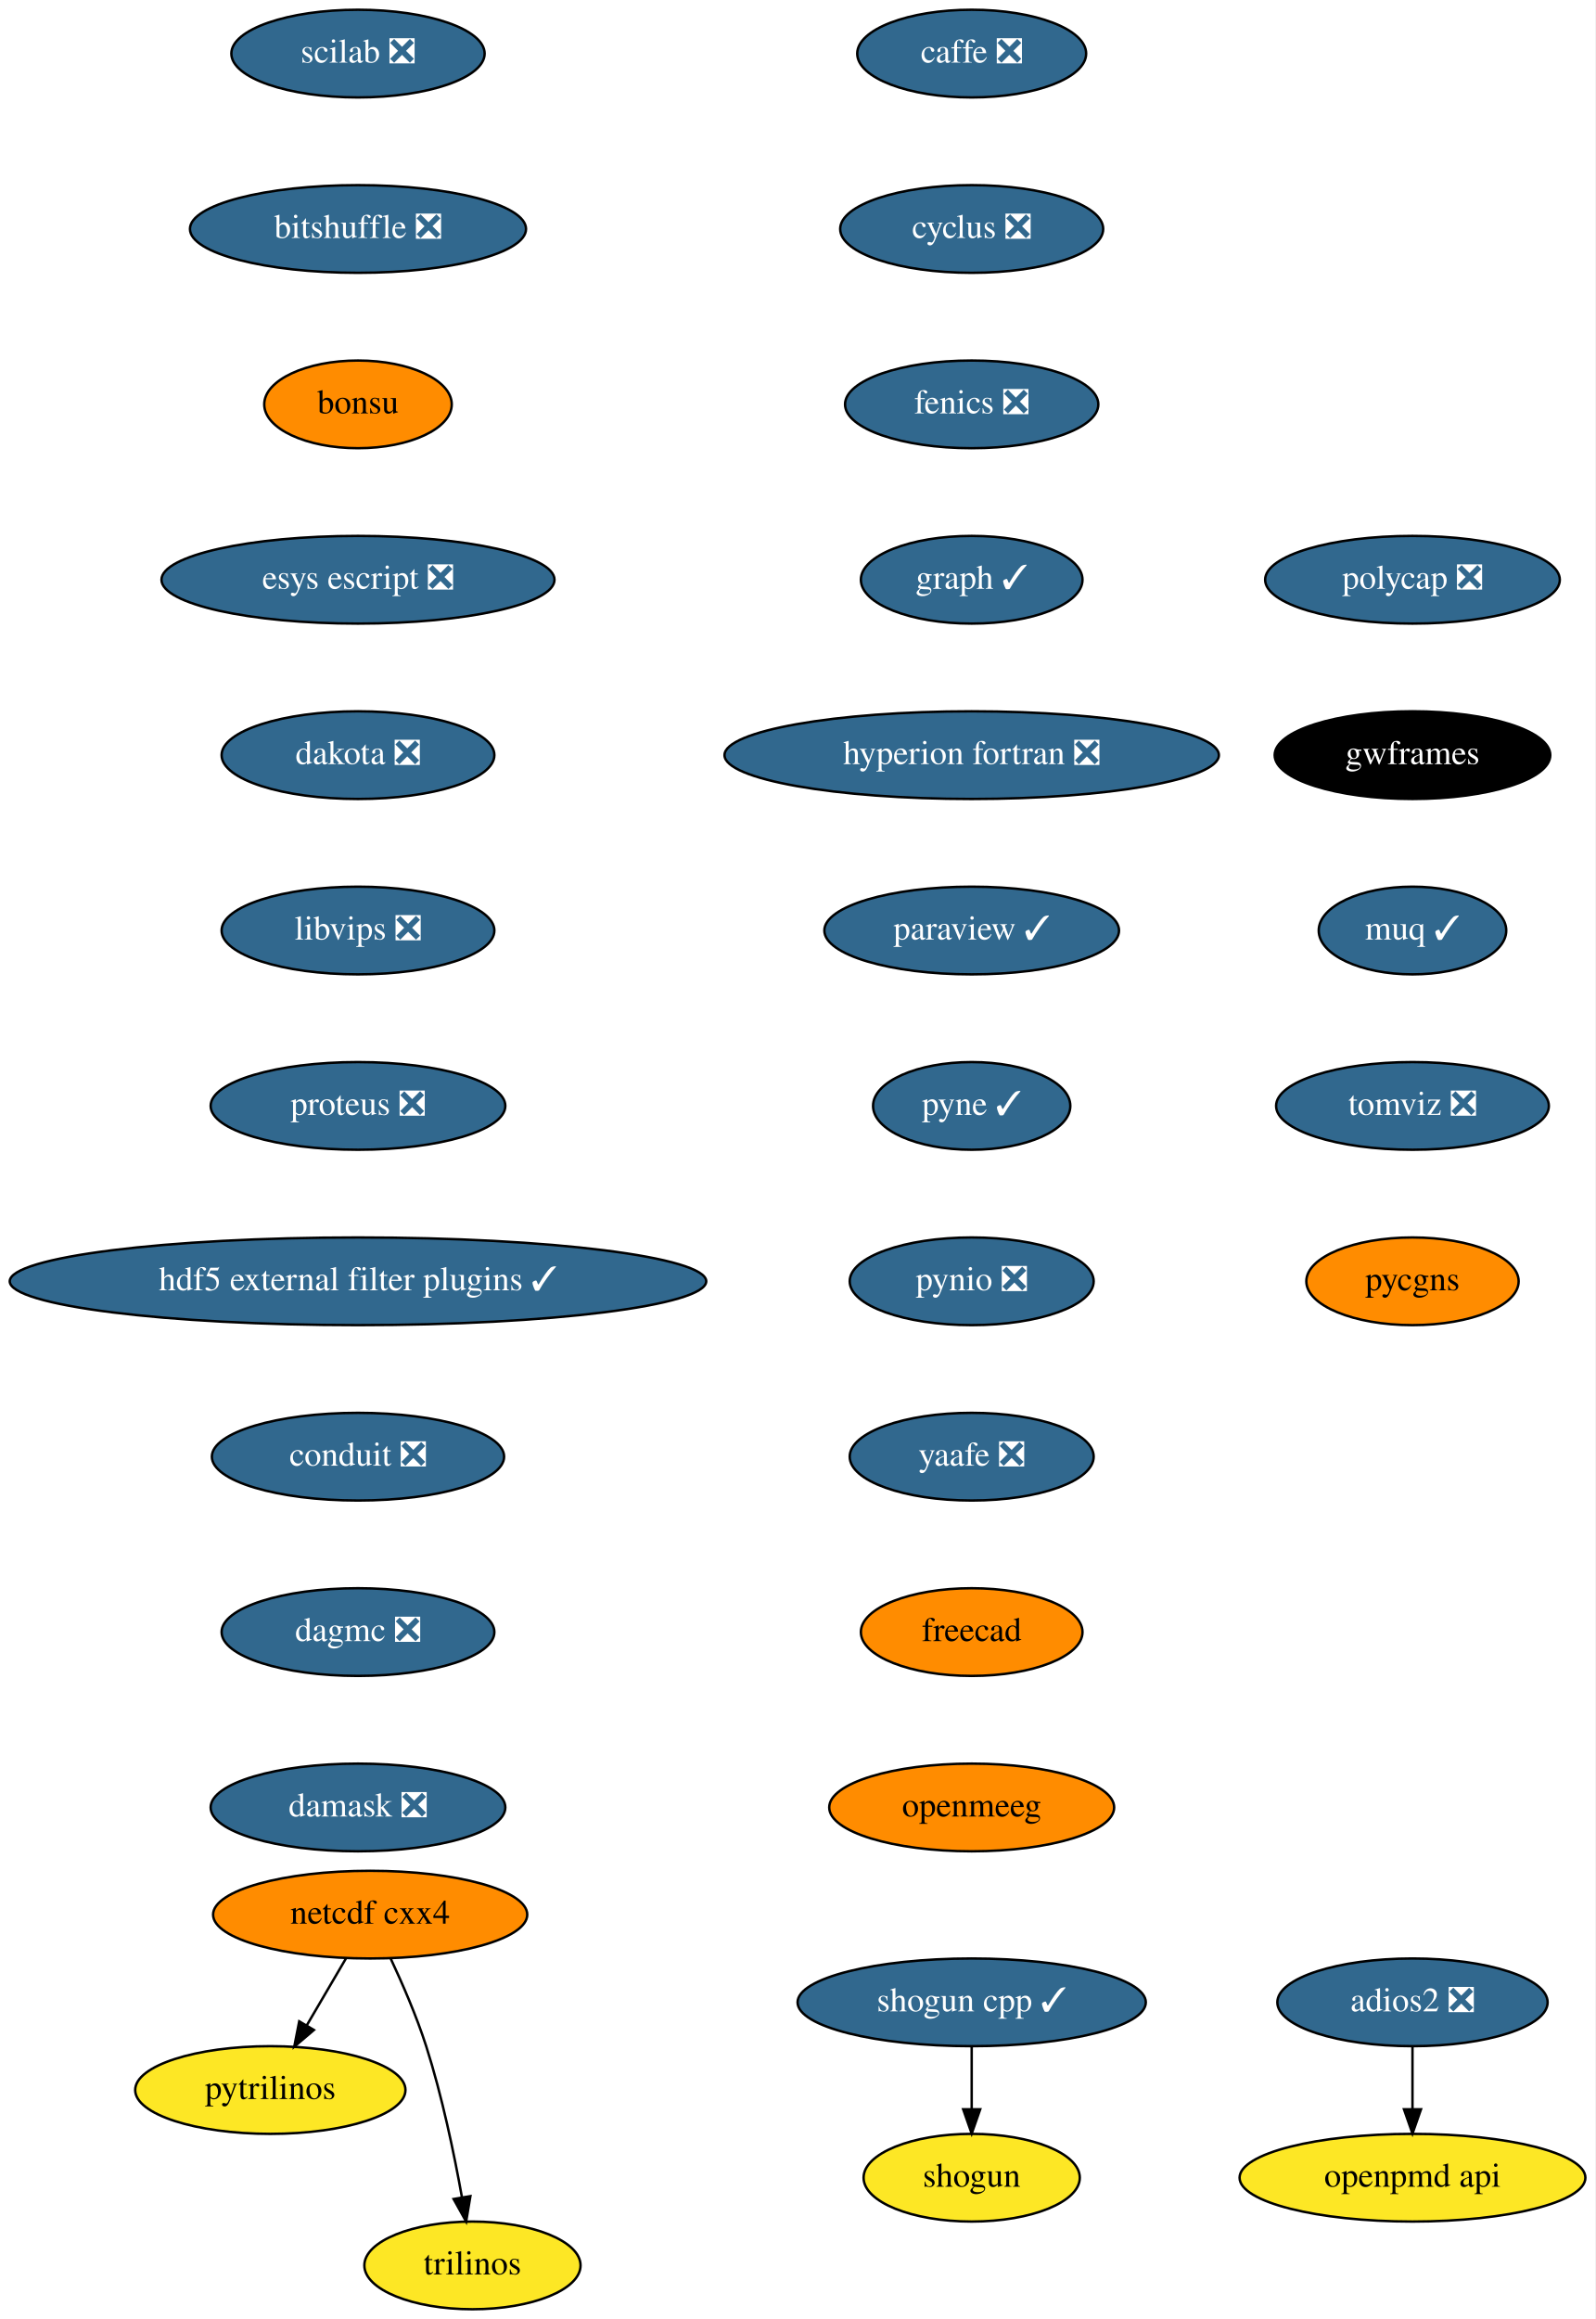
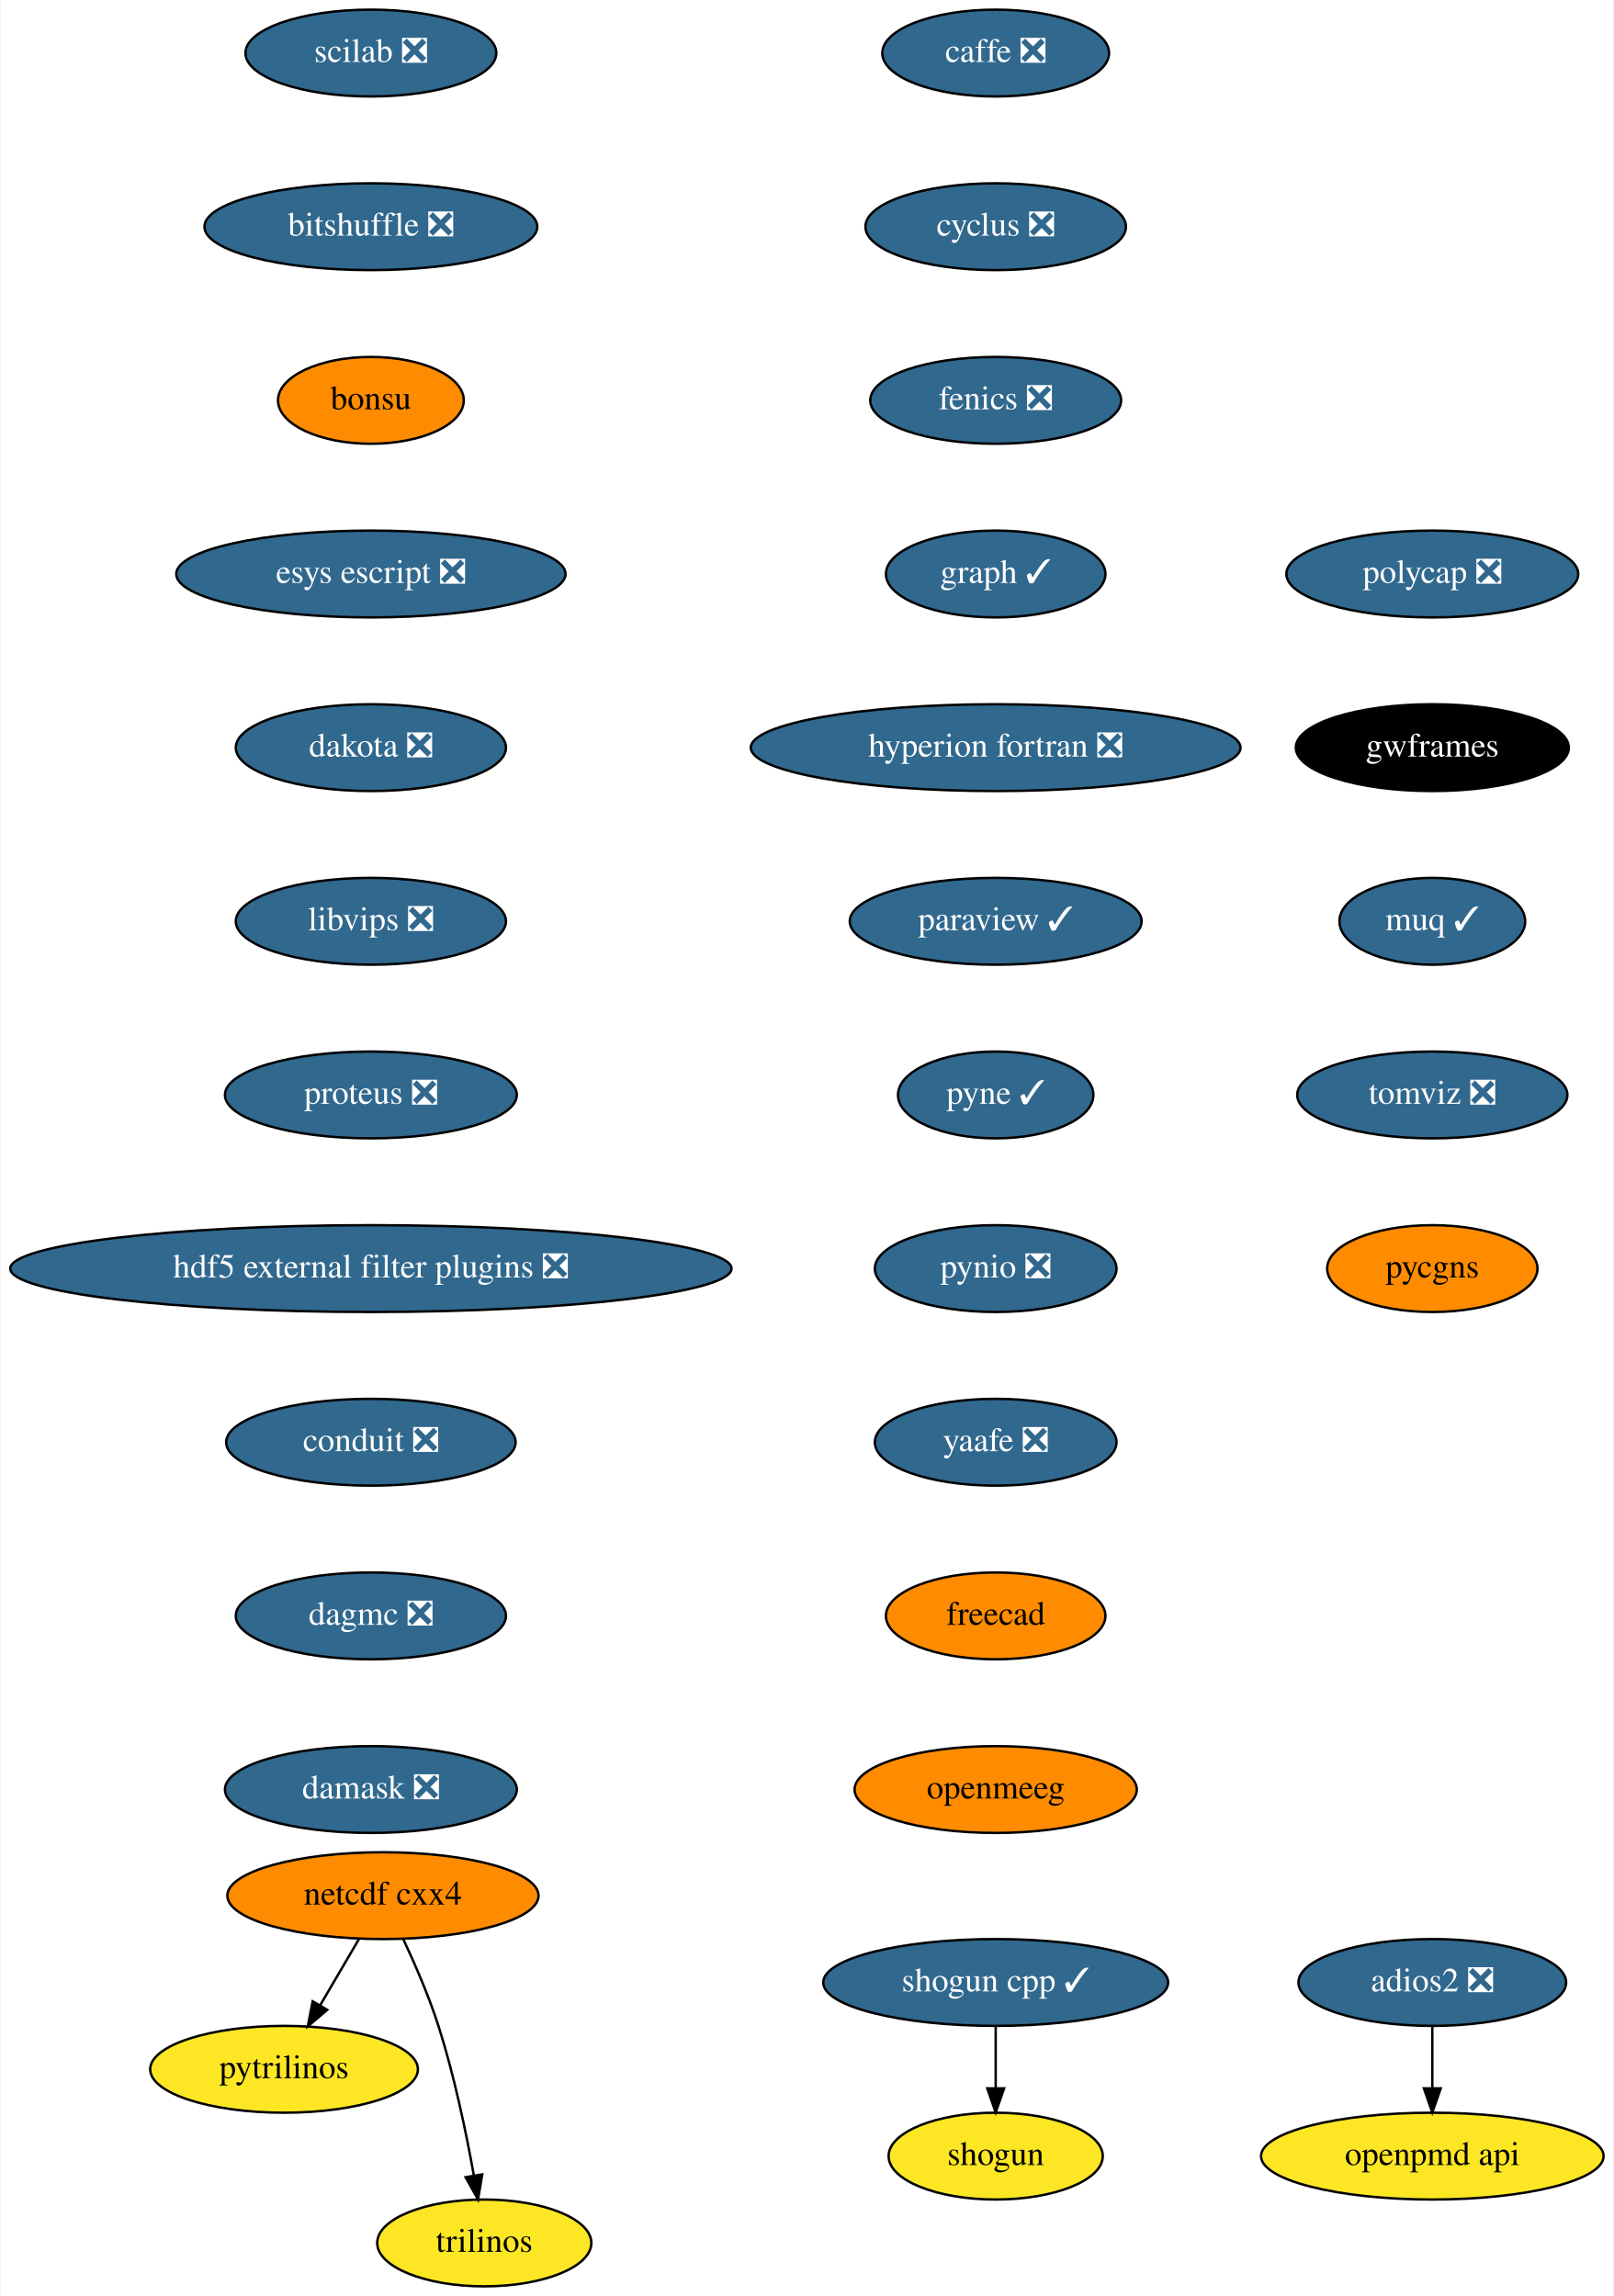
- <svg xmlns="http://www.w3.org/2000/svg" xmlns:xlink="http://www.w3.org/1999/xlink" width="655pt" height="952pt" viewBox="0.00 0.00 655.00 952.00">
+ <svg xmlns="http://www.w3.org/2000/svg" xmlns:xlink="http://www.w3.org/1999/xlink" width="669pt" height="952pt" viewBox="0.00 0.00 668.50 952.00">
  <g id="graph0" class="graph" transform="scale(1 1) rotate(0) translate(4 948)">
-     <polygon fill="white" stroke="transparent" points="-4,4 -4,-948 651,-948 651,4 -4,4" />
+     <polygon fill="white" stroke="transparent" points="-4,4 -4,-948 664.5,-948 664.5,4 -4,4" />
    <g id="node1" class="node">
      <g id="a_node1">
        <a xlink:href="https://github.com/conda-forge/caffe-feedstock/pull/72" xlink:title="caffe ❎">
-           <ellipse fill="#31688e" stroke="black" cx="395" cy="-926" rx="47" ry="18" />
-           <text text-anchor="middle" x="395" y="-922.3" font-family="Times,serif" font-size="14.00" fill="white">caffe ❎</text>
+           <ellipse fill="#31688e" stroke="black" cx="408.5" cy="-926" rx="47" ry="18" />
+           <text text-anchor="middle" x="408.5" y="-922.3" font-family="Times,serif" font-size="14.00" fill="white">caffe ❎</text>
        </a>
      </g>
    </g>
    <g id="node2" class="node">
      <g id="a_node2">
        <a xlink:href="https://github.com/conda-forge/cyclus-feedstock/pull/63" xlink:title="cyclus ❎">
-           <ellipse fill="#31688e" stroke="black" cx="395" cy="-854" rx="54" ry="18" />
-           <text text-anchor="middle" x="395" y="-850.3" font-family="Times,serif" font-size="14.00" fill="white">cyclus ❎</text>
+           <ellipse fill="#31688e" stroke="black" cx="408.5" cy="-854" rx="54" ry="18" />
+           <text text-anchor="middle" x="408.5" y="-850.3" font-family="Times,serif" font-size="14.00" fill="white">cyclus ❎</text>
        </a>
      </g>
    </g>
    <g id="node3" class="node">
      <g id="a_node3">
        <a xlink:href="https://github.com/conda-forge/fenics-feedstock/pull/144" xlink:title="fenics ❎">
-           <ellipse fill="#31688e" stroke="black" cx="395" cy="-782" rx="52" ry="18" />
-           <text text-anchor="middle" x="395" y="-778.3" font-family="Times,serif" font-size="14.00" fill="white">fenics ❎</text>
+           <ellipse fill="#31688e" stroke="black" cx="408.5" cy="-782" rx="52" ry="18" />
+           <text text-anchor="middle" x="408.5" y="-778.3" font-family="Times,serif" font-size="14.00" fill="white">fenics ❎</text>
        </a>
      </g>
    </g>
    <g id="node4" class="node">
      <g id="a_node4">
        <a xlink:href="https://github.com/conda-forge/graph-feedstock/pull/6" xlink:title="graph ✓">
-           <ellipse fill="#31688e" stroke="black" cx="395" cy="-710" rx="45.5" ry="18" />
-           <text text-anchor="middle" x="395" y="-706.3" font-family="Times,serif" font-size="14.00" fill="white">graph ✓</text>
+           <ellipse fill="#31688e" stroke="black" cx="408.5" cy="-710" rx="45.5" ry="18" />
+           <text text-anchor="middle" x="408.5" y="-706.3" font-family="Times,serif" font-size="14.00" fill="white">graph ✓</text>
        </a>
      </g>
    </g>
    <g id="node5" class="node">
      <g id="a_node5">
        <a xlink:href="https://github.com/conda-forge/hyperion-fortran-feedstock/pull/20" xlink:title="hyperion fortran ❎">
-           <ellipse fill="#31688e" stroke="black" cx="395" cy="-638" rx="101.5" ry="18" />
-           <text text-anchor="middle" x="395" y="-634.3" font-family="Times,serif" font-size="14.00" fill="white">hyperion fortran ❎</text>
+           <ellipse fill="#31688e" stroke="black" cx="408.5" cy="-638" rx="101.5" ry="18" />
+           <text text-anchor="middle" x="408.5" y="-634.3" font-family="Times,serif" font-size="14.00" fill="white">hyperion fortran ❎</text>
        </a>
      </g>
    </g>
    <g id="node6" class="node">
      <g id="a_node6">
        <a xlink:href="https://github.com/conda-forge/paraview-feedstock/pull/136" xlink:title="paraview ✓">
-           <ellipse fill="#31688e" stroke="black" cx="395" cy="-566" rx="60.5" ry="18" />
-           <text text-anchor="middle" x="395" y="-562.3" font-family="Times,serif" font-size="14.00" fill="white">paraview ✓</text>
+           <ellipse fill="#31688e" stroke="black" cx="408.5" cy="-566" rx="60.5" ry="18" />
+           <text text-anchor="middle" x="408.5" y="-562.3" font-family="Times,serif" font-size="14.00" fill="white">paraview ✓</text>
        </a>
      </g>
    </g>
    <g id="node10" class="node">
      <g id="a_node10">
        <a xlink:href="https://github.com/conda-forge/pyne-feedstock/pull/71" xlink:title="pyne ✓">
-           <ellipse fill="#31688e" stroke="black" cx="395" cy="-494" rx="40.5" ry="18" />
-           <text text-anchor="middle" x="395" y="-490.3" font-family="Times,serif" font-size="14.00" fill="white">pyne ✓</text>
+           <ellipse fill="#31688e" stroke="black" cx="408.5" cy="-494" rx="40.5" ry="18" />
+           <text text-anchor="middle" x="408.5" y="-490.3" font-family="Times,serif" font-size="14.00" fill="white">pyne ✓</text>
        </a>
      </g>
    </g>
    <g id="node7" class="node">
      <g id="a_node7">
        <a xlink:href="https://github.com/conda-forge/netcdf-cxx4-feedstock" xlink:title="netcdf cxx4">
-           <ellipse fill="#ff8c00" stroke="black" cx="148" cy="-162" rx="64.5" ry="18" />
-           <text text-anchor="middle" x="148" y="-158.3" font-family="Times,serif" font-size="14.00">netcdf cxx4</text>
+           <ellipse fill="#ff8c00" stroke="black" cx="154.5" cy="-162" rx="64.5" ry="18" />
+           <text text-anchor="middle" x="154.5" y="-158.3" font-family="Times,serif" font-size="14.00">netcdf cxx4</text>
        </a>
      </g>
    </g>
    <g id="node8" class="node">
      <g id="a_node8">
        <a xlink:href="https://github.com/conda-forge/pytrilinos-feedstock" xlink:title="pytrilinos">
-           <ellipse fill="#fde725" stroke="black" cx="107" cy="-90" rx="55.49" ry="18" />
-           <text text-anchor="middle" x="107" y="-86.3" font-family="Times,serif" font-size="14.00">pytrilinos</text>
+           <ellipse fill="#fde725" stroke="black" cx="113.5" cy="-90" rx="55.49" ry="18" />
+           <text text-anchor="middle" x="113.5" y="-86.3" font-family="Times,serif" font-size="14.00">pytrilinos</text>
        </a>
      </g>
    </g>
    <g id="edge6" class="edge">
-       <path fill="none" stroke="black" d="M138.08,-144.05C133.24,-135.8 127.33,-125.7 121.96,-116.54" />
-       <polygon fill="black" stroke="black" points="124.91,-114.65 116.83,-107.79 118.87,-118.19 124.91,-114.65" />
+       <path fill="none" stroke="black" d="M144.58,-144.05C139.74,-135.8 133.83,-125.7 128.46,-116.54" />
+       <polygon fill="black" stroke="black" points="131.41,-114.65 123.33,-107.79 125.37,-118.19 131.41,-114.65" />
    </g>
    <g id="node9" class="node">
      <g id="a_node9">
        <a xlink:href="https://github.com/conda-forge/trilinos-feedstock" xlink:title="trilinos">
-           <ellipse fill="#fde725" stroke="black" cx="190" cy="-18" rx="44.39" ry="18" />
-           <text text-anchor="middle" x="190" y="-14.3" font-family="Times,serif" font-size="14.00">trilinos</text>
+           <ellipse fill="#fde725" stroke="black" cx="196.5" cy="-18" rx="44.39" ry="18" />
+           <text text-anchor="middle" x="196.5" y="-14.3" font-family="Times,serif" font-size="14.00">trilinos</text>
        </a>
      </g>
    </g>
    <g id="edge7" class="edge">
-       <path fill="none" stroke="black" d="M156.34,-144.15C161.15,-133.89 167.02,-120.42 171,-108 177.53,-87.59 182.48,-63.83 185.68,-45.99" />
-       <polygon fill="black" stroke="black" points="189.16,-46.44 187.41,-35.99 182.26,-45.25 189.16,-46.44" />
+       <path fill="none" stroke="black" d="M162.84,-144.15C167.65,-133.89 173.52,-120.42 177.5,-108 184.03,-87.59 188.98,-63.83 192.18,-45.99" />
+       <polygon fill="black" stroke="black" points="195.66,-46.44 193.91,-35.99 188.76,-45.25 195.66,-46.44" />
    </g>
    <g id="node11" class="node">
      <g id="a_node11">
        <a xlink:href="https://github.com/conda-forge/pynio-feedstock/pull/108" xlink:title="pynio ❎">
-           <ellipse fill="#31688e" stroke="black" cx="395" cy="-422" rx="50.09" ry="18" />
-           <text text-anchor="middle" x="395" y="-418.3" font-family="Times,serif" font-size="14.00" fill="white">pynio ❎</text>
+           <ellipse fill="#31688e" stroke="black" cx="408.5" cy="-422" rx="50.09" ry="18" />
+           <text text-anchor="middle" x="408.5" y="-418.3" font-family="Times,serif" font-size="14.00" fill="white">pynio ❎</text>
        </a>
      </g>
    </g>
    <g id="node12" class="node">
      <g id="a_node12">
        <a xlink:href="https://github.com/conda-forge/yaafe-feedstock/pull/15" xlink:title="yaafe ❎">
-           <ellipse fill="#31688e" stroke="black" cx="395" cy="-350" rx="50.09" ry="18" />
-           <text text-anchor="middle" x="395" y="-346.3" font-family="Times,serif" font-size="14.00" fill="white">yaafe ❎</text>
+           <ellipse fill="#31688e" stroke="black" cx="408.5" cy="-350" rx="50.09" ry="18" />
+           <text text-anchor="middle" x="408.5" y="-346.3" font-family="Times,serif" font-size="14.00" fill="white">yaafe ❎</text>
        </a>
      </g>
    </g>
    <g id="node15" class="node">
      <g id="a_node15">
        <a xlink:href="https://github.com/conda-forge/freecad-feedstock" xlink:title="freecad">
-           <ellipse fill="#ff8c00" stroke="black" cx="395" cy="-278" rx="45.5" ry="18" />
-           <text text-anchor="middle" x="395" y="-274.3" font-family="Times,serif" font-size="14.00">freecad</text>
+           <ellipse fill="#ff8c00" stroke="black" cx="408.5" cy="-278" rx="45.5" ry="18" />
+           <text text-anchor="middle" x="408.5" y="-274.3" font-family="Times,serif" font-size="14.00">freecad</text>
        </a>
      </g>
    </g>
    <g id="node13" class="node">
      <g id="a_node13">
        <a xlink:href="https://github.com/conda-forge/shogun-feedstock" xlink:title="shogun">
-           <ellipse fill="#fde725" stroke="black" cx="395" cy="-54" rx="44.39" ry="18" />
-           <text text-anchor="middle" x="395" y="-50.3" font-family="Times,serif" font-size="14.00">shogun</text>
+           <ellipse fill="#fde725" stroke="black" cx="408.5" cy="-54" rx="44.39" ry="18" />
+           <text text-anchor="middle" x="408.5" y="-50.3" font-family="Times,serif" font-size="14.00">shogun</text>
        </a>
      </g>
    </g>
    <g id="node14" class="node">
      <g id="a_node14">
        <a xlink:href="https://github.com/conda-forge/shogun-cpp-feedstock/pull/47" xlink:title="shogun cpp ✓">
-           <ellipse fill="#31688e" stroke="black" cx="395" cy="-126" rx="71.5" ry="18" />
-           <text text-anchor="middle" x="395" y="-122.3" font-family="Times,serif" font-size="14.00" fill="white">shogun cpp ✓</text>
+           <ellipse fill="#31688e" stroke="black" cx="408.5" cy="-126" rx="71.5" ry="18" />
+           <text text-anchor="middle" x="408.5" y="-122.3" font-family="Times,serif" font-size="14.00" fill="white">shogun cpp ✓</text>
        </a>
      </g>
    </g>
    <g id="edge11" class="edge">
-       <path fill="none" stroke="black" d="M395,-107.7C395,-99.98 395,-90.71 395,-82.11" />
-       <polygon fill="black" stroke="black" points="398.5,-82.1 395,-72.1 391.5,-82.1 398.5,-82.1" />
+       <path fill="none" stroke="black" d="M408.5,-107.7C408.5,-99.98 408.5,-90.71 408.5,-82.11" />
+       <polygon fill="black" stroke="black" points="412,-82.1 408.5,-72.1 405,-82.1 412,-82.1" />
    </g>
    <g id="node17" class="node">
      <g id="a_node17">
        <a xlink:href="https://github.com/conda-forge/openmeeg-feedstock" xlink:title="openmeeg">
-           <ellipse fill="#ff8c00" stroke="black" cx="395" cy="-206" rx="58.5" ry="18" />
-           <text text-anchor="middle" x="395" y="-202.3" font-family="Times,serif" font-size="14.00">openmeeg</text>
+           <ellipse fill="#ff8c00" stroke="black" cx="408.5" cy="-206" rx="58.5" ry="18" />
+           <text text-anchor="middle" x="408.5" y="-202.3" font-family="Times,serif" font-size="14.00">openmeeg</text>
        </a>
      </g>
    </g>
    <g id="node16" class="node">
      <g id="a_node16">
        <a xlink:href="https://github.com/conda-forge/openpmd-api-feedstock" xlink:title="openpmd api">
-           <ellipse fill="#fde725" stroke="black" cx="576" cy="-54" rx="71" ry="18" />
-           <text text-anchor="middle" x="576" y="-50.3" font-family="Times,serif" font-size="14.00">openpmd api</text>
+           <ellipse fill="#fde725" stroke="black" cx="589.5" cy="-54" rx="71" ry="18" />
+           <text text-anchor="middle" x="589.5" y="-50.3" font-family="Times,serif" font-size="14.00">openpmd api</text>
        </a>
      </g>
    </g>
    <g id="node18" class="node">
      <g id="a_node18">
        <a xlink:href="https://github.com/conda-forge/scilab-feedstock/pull/25" xlink:title="scilab ❎">
-           <ellipse fill="#31688e" stroke="black" cx="143" cy="-926" rx="52" ry="18" />
-           <text text-anchor="middle" x="143" y="-922.3" font-family="Times,serif" font-size="14.00" fill="white">scilab ❎</text>
+           <ellipse fill="#31688e" stroke="black" cx="149.5" cy="-926" rx="52" ry="18" />
+           <text text-anchor="middle" x="149.5" y="-922.3" font-family="Times,serif" font-size="14.00" fill="white">scilab ❎</text>
        </a>
      </g>
    </g>
    <g id="node19" class="node">
      <g id="a_node19">
        <a xlink:href="https://github.com/conda-forge/bitshuffle-feedstock/pull/21" xlink:title="bitshuffle ❎">
-           <ellipse fill="#31688e" stroke="black" cx="143" cy="-854" rx="69" ry="18" />
-           <text text-anchor="middle" x="143" y="-850.3" font-family="Times,serif" font-size="14.00" fill="white">bitshuffle ❎</text>
+           <ellipse fill="#31688e" stroke="black" cx="149.5" cy="-854" rx="69" ry="18" />
+           <text text-anchor="middle" x="149.5" y="-850.3" font-family="Times,serif" font-size="14.00" fill="white">bitshuffle ❎</text>
        </a>
      </g>
    </g>
    <g id="node20" class="node">
      <g id="a_node20">
        <a xlink:href="https://github.com/conda-forge/bonsu-feedstock" xlink:title="bonsu">
-           <ellipse fill="#ff8c00" stroke="black" cx="143" cy="-782" rx="38.5" ry="18" />
-           <text text-anchor="middle" x="143" y="-778.3" font-family="Times,serif" font-size="14.00">bonsu</text>
+           <ellipse fill="#ff8c00" stroke="black" cx="149.5" cy="-782" rx="38.5" ry="18" />
+           <text text-anchor="middle" x="149.5" y="-778.3" font-family="Times,serif" font-size="14.00">bonsu</text>
        </a>
      </g>
    </g>
    <g id="node22" class="node">
      <g id="a_node22">
        <a xlink:href="https://github.com/conda-forge/esys-escript-feedstock/pull/45" xlink:title="esys escript ❎">
-           <ellipse fill="#31688e" stroke="black" cx="143" cy="-710" rx="80.69" ry="18" />
-           <text text-anchor="middle" x="143" y="-706.3" font-family="Times,serif" font-size="14.00" fill="white">esys escript ❎</text>
+           <ellipse fill="#31688e" stroke="black" cx="149.5" cy="-710" rx="80.69" ry="18" />
+           <text text-anchor="middle" x="149.5" y="-706.3" font-family="Times,serif" font-size="14.00" fill="white">esys escript ❎</text>
        </a>
      </g>
    </g>
    <g id="node21" class="node">
      <g id="a_node21">
        <a xlink:href="https://github.com/conda-forge/adios2-feedstock/pull/37" xlink:title="adios2 ❎">
-           <ellipse fill="#31688e" stroke="black" cx="576" cy="-126" rx="55.49" ry="18" />
-           <text text-anchor="middle" x="576" y="-122.3" font-family="Times,serif" font-size="14.00" fill="white">adios2 ❎</text>
+           <ellipse fill="#31688e" stroke="black" cx="589.5" cy="-126" rx="55.49" ry="18" />
+           <text text-anchor="middle" x="589.5" y="-122.3" font-family="Times,serif" font-size="14.00" fill="white">adios2 ❎</text>
        </a>
      </g>
    </g>
    <g id="edge16" class="edge">
-       <path fill="none" stroke="black" d="M576,-107.7C576,-99.98 576,-90.71 576,-82.11" />
-       <polygon fill="black" stroke="black" points="579.5,-82.1 576,-72.1 572.5,-82.1 579.5,-82.1" />
+       <path fill="none" stroke="black" d="M589.5,-107.7C589.5,-99.98 589.5,-90.71 589.5,-82.11" />
+       <polygon fill="black" stroke="black" points="593,-82.1 589.5,-72.1 586,-82.1 593,-82.1" />
    </g>
    <g id="node23" class="node">
      <g id="a_node23">
        <a xlink:href="https://github.com/conda-forge/dakota-feedstock/pull/28" xlink:title="dakota ❎">
-           <ellipse fill="#31688e" stroke="black" cx="143" cy="-638" rx="56" ry="18" />
-           <text text-anchor="middle" x="143" y="-634.3" font-family="Times,serif" font-size="14.00" fill="white">dakota ❎</text>
+           <ellipse fill="#31688e" stroke="black" cx="149.5" cy="-638" rx="56" ry="18" />
+           <text text-anchor="middle" x="149.5" y="-634.3" font-family="Times,serif" font-size="14.00" fill="white">dakota ❎</text>
        </a>
      </g>
    </g>
    <g id="node24" class="node">
      <g id="a_node24">
        <a xlink:href="https://github.com/conda-forge/libvips-feedstock/pull/44" xlink:title="libvips ❎">
-           <ellipse fill="#31688e" stroke="black" cx="143" cy="-566" rx="56" ry="18" />
-           <text text-anchor="middle" x="143" y="-562.3" font-family="Times,serif" font-size="14.00" fill="white">libvips ❎</text>
+           <ellipse fill="#31688e" stroke="black" cx="149.5" cy="-566" rx="56" ry="18" />
+           <text text-anchor="middle" x="149.5" y="-562.3" font-family="Times,serif" font-size="14.00" fill="white">libvips ❎</text>
        </a>
      </g>
    </g>
    <g id="node25" class="node">
      <g id="a_node25">
        <a xlink:href="https://github.com/conda-forge/proteus-feedstock/pull/39" xlink:title="proteus ❎">
-           <ellipse fill="#31688e" stroke="black" cx="143" cy="-494" rx="60.5" ry="18" />
-           <text text-anchor="middle" x="143" y="-490.3" font-family="Times,serif" font-size="14.00" fill="white">proteus ❎</text>
+           <ellipse fill="#31688e" stroke="black" cx="149.5" cy="-494" rx="60.5" ry="18" />
+           <text text-anchor="middle" x="149.5" y="-490.3" font-family="Times,serif" font-size="14.00" fill="white">proteus ❎</text>
        </a>
      </g>
    </g>
    <g id="node26" class="node">
      <g id="a_node26">
-         <a xlink:href="https://github.com/conda-forge/hdf5-external-filter-plugins-feedstock/pull/12" xlink:title="hdf5 external filter plugins ✓">
-           <ellipse fill="#31688e" stroke="black" cx="143" cy="-422" rx="143" ry="18" />
-           <text text-anchor="middle" x="143" y="-418.3" font-family="Times,serif" font-size="14.00" fill="white">hdf5 external filter plugins ✓</text>
+         <a xlink:href="https://github.com/conda-forge/hdf5-external-filter-plugins-feedstock/pull/12" xlink:title="hdf5 external filter plugins ❎">
+           <ellipse fill="#31688e" stroke="black" cx="149.5" cy="-422" rx="149.5" ry="18" />
+           <text text-anchor="middle" x="149.5" y="-418.3" font-family="Times,serif" font-size="14.00" fill="white">hdf5 external filter plugins ❎</text>
        </a>
      </g>
    </g>
    <g id="node27" class="node">
      <g id="a_node27">
        <a xlink:href="https://github.com/conda-forge/conduit-feedstock/pull/14" xlink:title="conduit ❎">
-           <ellipse fill="#31688e" stroke="black" cx="143" cy="-350" rx="60" ry="18" />
-           <text text-anchor="middle" x="143" y="-346.3" font-family="Times,serif" font-size="14.00" fill="white">conduit ❎</text>
+           <ellipse fill="#31688e" stroke="black" cx="149.5" cy="-350" rx="60" ry="18" />
+           <text text-anchor="middle" x="149.5" y="-346.3" font-family="Times,serif" font-size="14.00" fill="white">conduit ❎</text>
        </a>
      </g>
    </g>
    <g id="node28" class="node">
      <g id="a_node28">
        <a xlink:href="https://github.com/conda-forge/dagmc-feedstock/pull/5" xlink:title="dagmc ❎">
-           <ellipse fill="#31688e" stroke="black" cx="143" cy="-278" rx="56" ry="18" />
-           <text text-anchor="middle" x="143" y="-274.3" font-family="Times,serif" font-size="14.00" fill="white">dagmc ❎</text>
+           <ellipse fill="#31688e" stroke="black" cx="149.5" cy="-278" rx="56" ry="18" />
+           <text text-anchor="middle" x="149.5" y="-274.3" font-family="Times,serif" font-size="14.00" fill="white">dagmc ❎</text>
        </a>
      </g>
    </g>
    <g id="node29" class="node">
      <g id="a_node29">
        <a xlink:href="https://github.com/conda-forge/damask-feedstock/pull/128" xlink:title="damask ❎">
-           <ellipse fill="#31688e" stroke="black" cx="143" cy="-206" rx="60.5" ry="18" />
-           <text text-anchor="middle" x="143" y="-202.3" font-family="Times,serif" font-size="14.00" fill="white">damask ❎</text>
+           <ellipse fill="#31688e" stroke="black" cx="149.5" cy="-206" rx="60.5" ry="18" />
+           <text text-anchor="middle" x="149.5" y="-202.3" font-family="Times,serif" font-size="14.00" fill="white">damask ❎</text>
        </a>
      </g>
    </g>
    <g id="node30" class="node">
      <g id="a_node30">
        <a xlink:href="https://github.com/conda-forge/polycap-feedstock/pull/10" xlink:title="polycap ❎">
-           <ellipse fill="#31688e" stroke="black" cx="576" cy="-710" rx="60.5" ry="18" />
-           <text text-anchor="middle" x="576" y="-706.3" font-family="Times,serif" font-size="14.00" fill="white">polycap ❎</text>
+           <ellipse fill="#31688e" stroke="black" cx="589.5" cy="-710" rx="60.5" ry="18" />
+           <text text-anchor="middle" x="589.5" y="-706.3" font-family="Times,serif" font-size="14.00" fill="white">polycap ❎</text>
        </a>
      </g>
    </g>
    <g id="node31" class="node">
      <g id="a_node31">
        <a xlink:href="https://github.com/conda-forge/gwframes-feedstock" xlink:title="gwframes">
-           <ellipse fill="#000000" stroke="black" cx="576" cy="-638" rx="56.59" ry="18" />
-           <text text-anchor="middle" x="576" y="-634.3" font-family="Times,serif" font-size="14.00" fill="white">gwframes</text>
+           <ellipse fill="#000000" stroke="black" cx="589.5" cy="-638" rx="56.59" ry="18" />
+           <text text-anchor="middle" x="589.5" y="-634.3" font-family="Times,serif" font-size="14.00" fill="white">gwframes</text>
        </a>
      </g>
    </g>
    <g id="node32" class="node">
      <g id="a_node32">
        <a xlink:href="https://github.com/conda-forge/muq-feedstock/pull/18" xlink:title="muq ✓">
-           <ellipse fill="#31688e" stroke="black" cx="576" cy="-566" rx="38.5" ry="18" />
-           <text text-anchor="middle" x="576" y="-562.3" font-family="Times,serif" font-size="14.00" fill="white">muq ✓</text>
+           <ellipse fill="#31688e" stroke="black" cx="589.5" cy="-566" rx="38.5" ry="18" />
+           <text text-anchor="middle" x="589.5" y="-562.3" font-family="Times,serif" font-size="14.00" fill="white">muq ✓</text>
        </a>
      </g>
    </g>
    <g id="node33" class="node">
      <g id="a_node33">
        <a xlink:href="https://github.com/conda-forge/tomviz-feedstock/pull/16" xlink:title="tomviz ❎">
-           <ellipse fill="#31688e" stroke="black" cx="576" cy="-494" rx="56" ry="18" />
-           <text text-anchor="middle" x="576" y="-490.3" font-family="Times,serif" font-size="14.00" fill="white">tomviz ❎</text>
+           <ellipse fill="#31688e" stroke="black" cx="589.5" cy="-494" rx="56" ry="18" />
+           <text text-anchor="middle" x="589.5" y="-490.3" font-family="Times,serif" font-size="14.00" fill="white">tomviz ❎</text>
        </a>
      </g>
    </g>
    <g id="node34" class="node">
      <g id="a_node34">
        <a xlink:href="https://github.com/conda-forge/pycgns-feedstock" xlink:title="pycgns">
-           <ellipse fill="#ff8c00" stroke="black" cx="576" cy="-422" rx="43.59" ry="18" />
-           <text text-anchor="middle" x="576" y="-418.3" font-family="Times,serif" font-size="14.00">pycgns</text>
+           <ellipse fill="#ff8c00" stroke="black" cx="589.5" cy="-422" rx="43.59" ry="18" />
+           <text text-anchor="middle" x="589.5" y="-418.3" font-family="Times,serif" font-size="14.00">pycgns</text>
        </a>
      </g>
    </g>
  </g>
</svg>
